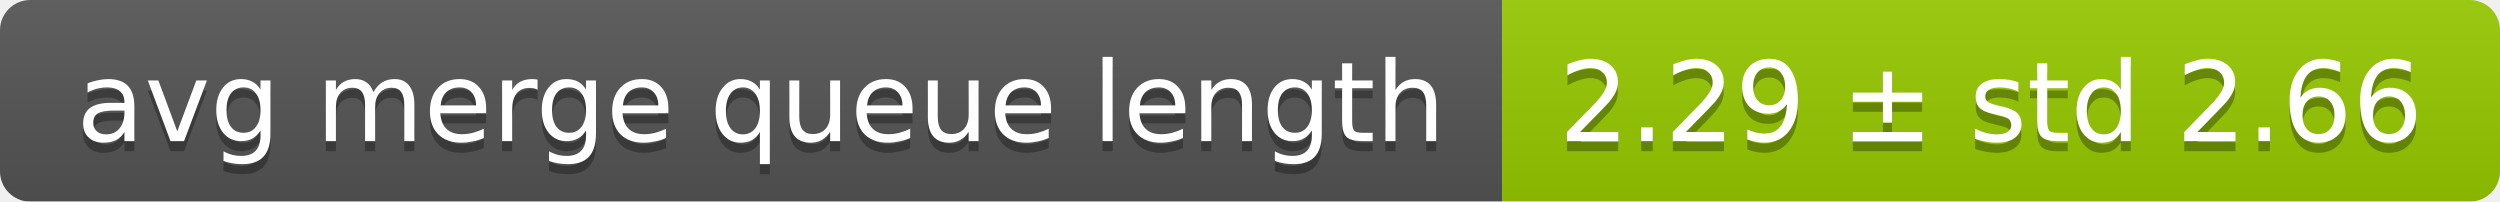
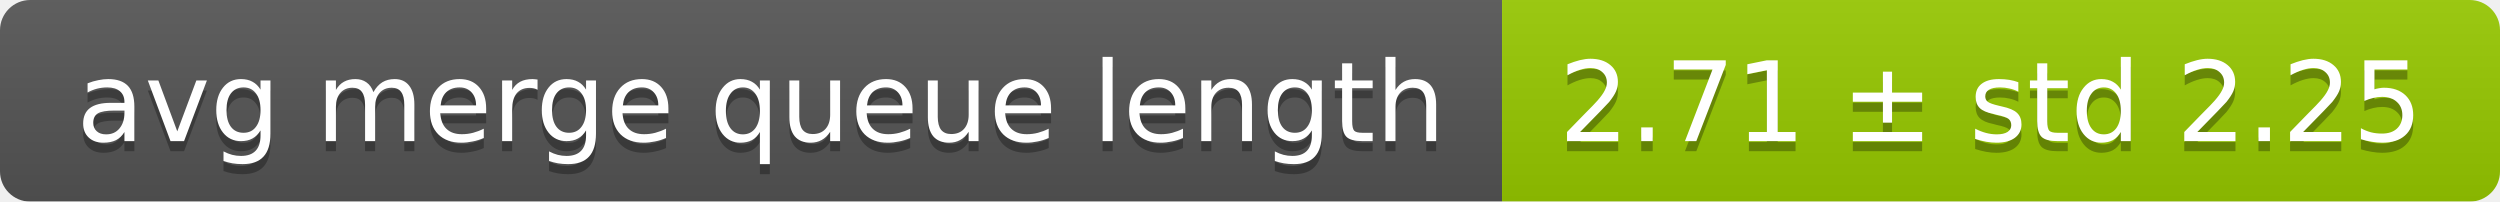
<svg xmlns="http://www.w3.org/2000/svg" width="248" height="20">
  <linearGradient id="smooth" x2="0" y2="100%">
    <stop offset="0" stop-color="#bbb" stop-opacity=".1" />
    <stop offset="1" stop-opacity=".1" />
  </linearGradient>
  <mask id="round">
    <rect width="248" height="20" rx="3" fill="#fff" />
  </mask>
  <g mask="url(#round)">
    <rect width="149" height="20" fill="#555" />
    <rect x="149" width="99" height="20" fill="#97ca00" />
    <rect width="248" height="20" fill="url(#smooth)" />
  </g>
  <g fill="#fff" text-anchor="middle" font-family="DejaVu Sans,Verdana,Geneva,sans-serif" font-size="11">
    <text x="75.5" y="15" fill="#010101" fill-opacity=".3">avg merge queue length</text>
    <text x="75.5" y="14">avg merge queue length</text>
-     <text x="197.5" y="15" fill="#010101" fill-opacity=".3">2.29 ± std 2.66</text>
-     <text x="197.5" y="14">2.29 ± std 2.66</text>
+     <text x="197.5" y="15" fill="#010101" fill-opacity=".3">2.71 ± std 2.25</text>
+     <text x="197.5" y="14">2.71 ± std 2.25</text>
  </g>
</svg>
